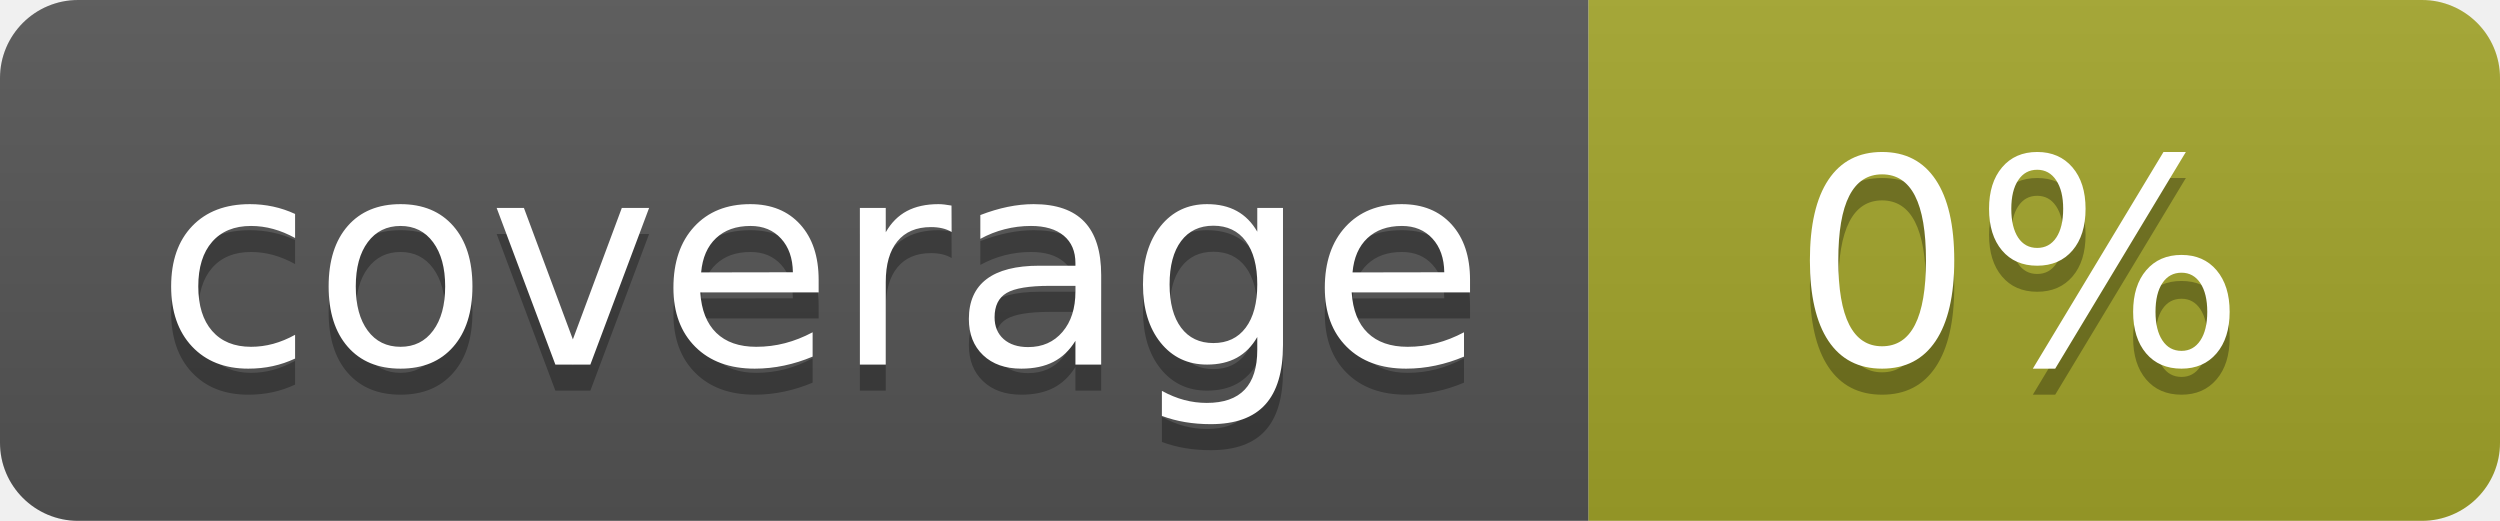
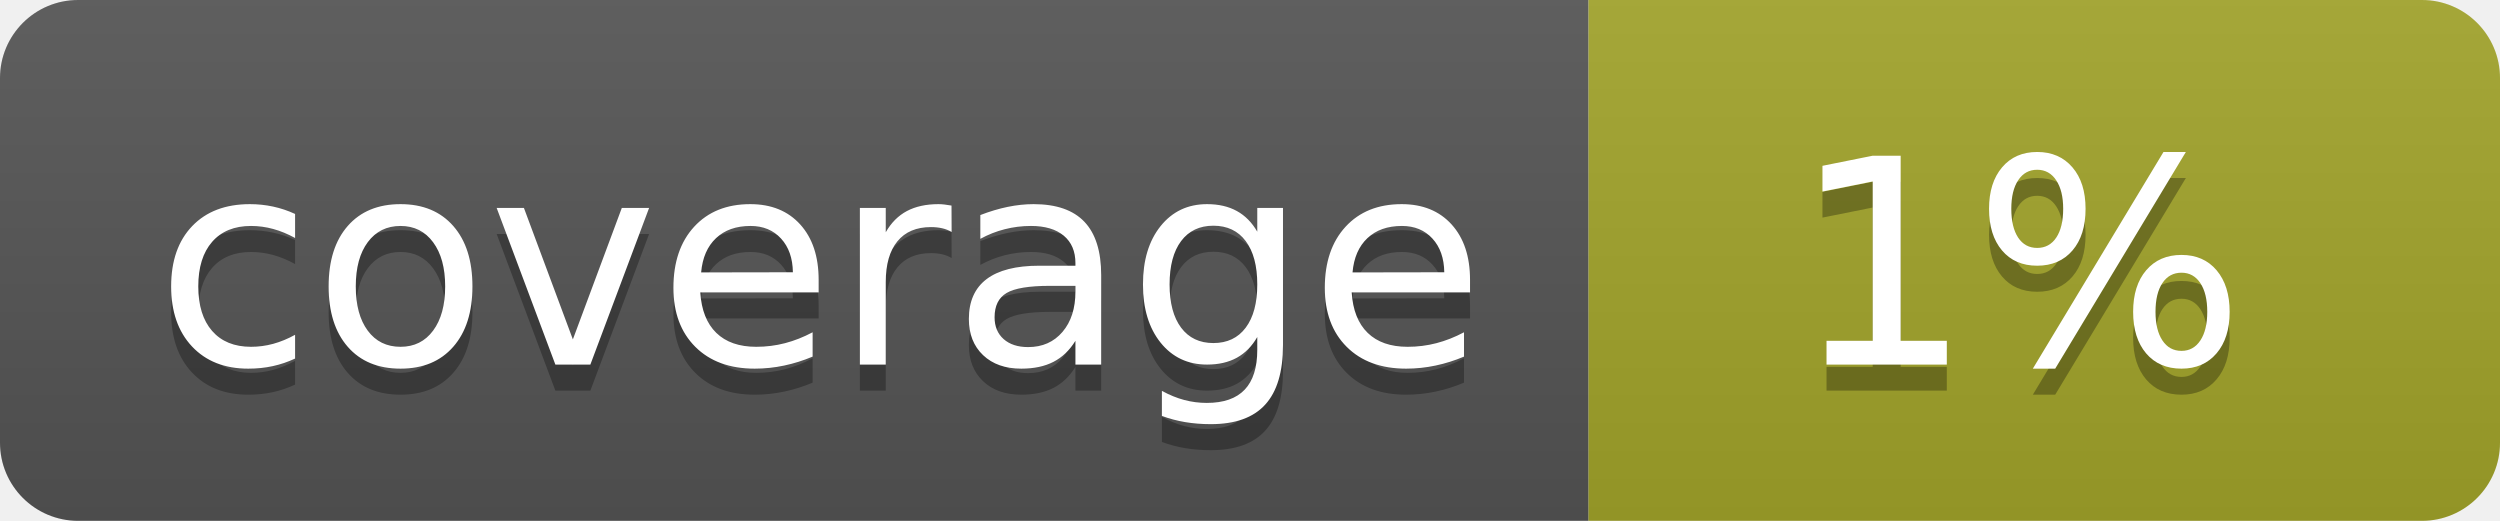
<svg xmlns="http://www.w3.org/2000/svg" width="96" height="20">
  <linearGradient id="b" x2="0" y2="100%">
    <stop offset="0" stop-color="#bbb" stop-opacity=".1" />
    <stop offset="1" stop-opacity=".1" />
  </linearGradient>
  <clipPath id="a">
    <rect width="96" height="20" rx="3" fill="#fff" />
  </clipPath>
  <g clip-path="url(#a)">
    <path fill="#555" d="M0 0h61v20H0z" />
    <path fill="#A3A52A" d="M61 0h35v20H61z" />
    <path fill="url(#b)" d="M0 0h96v20H0z" />
  </g>
  <g fill="#fff" text-anchor="middle" font-family="DejaVu Sans,Verdana,Geneva,sans-serif" font-size="110">
    <text x="315" y="150" fill="#010101" fill-opacity=".3" transform="scale(.1)" textLength="510">coverage</text>
    <text x="315" y="140" transform="scale(.1)" textLength="510">coverage</text>
-     <text x="775" y="150" fill="#010101" fill-opacity=".3" transform="scale(.1)" textLength="250">0%</text>
-     <text x="775" y="140" transform="scale(.1)" textLength="250">0%</text>
+     <text x="775" y="150" fill="#010101" fill-opacity=".3" transform="scale(.1)" textLength="250">1%</text>
+     <text x="775" y="140" transform="scale(.1)" textLength="250">1%</text>
  </g>
</svg>
